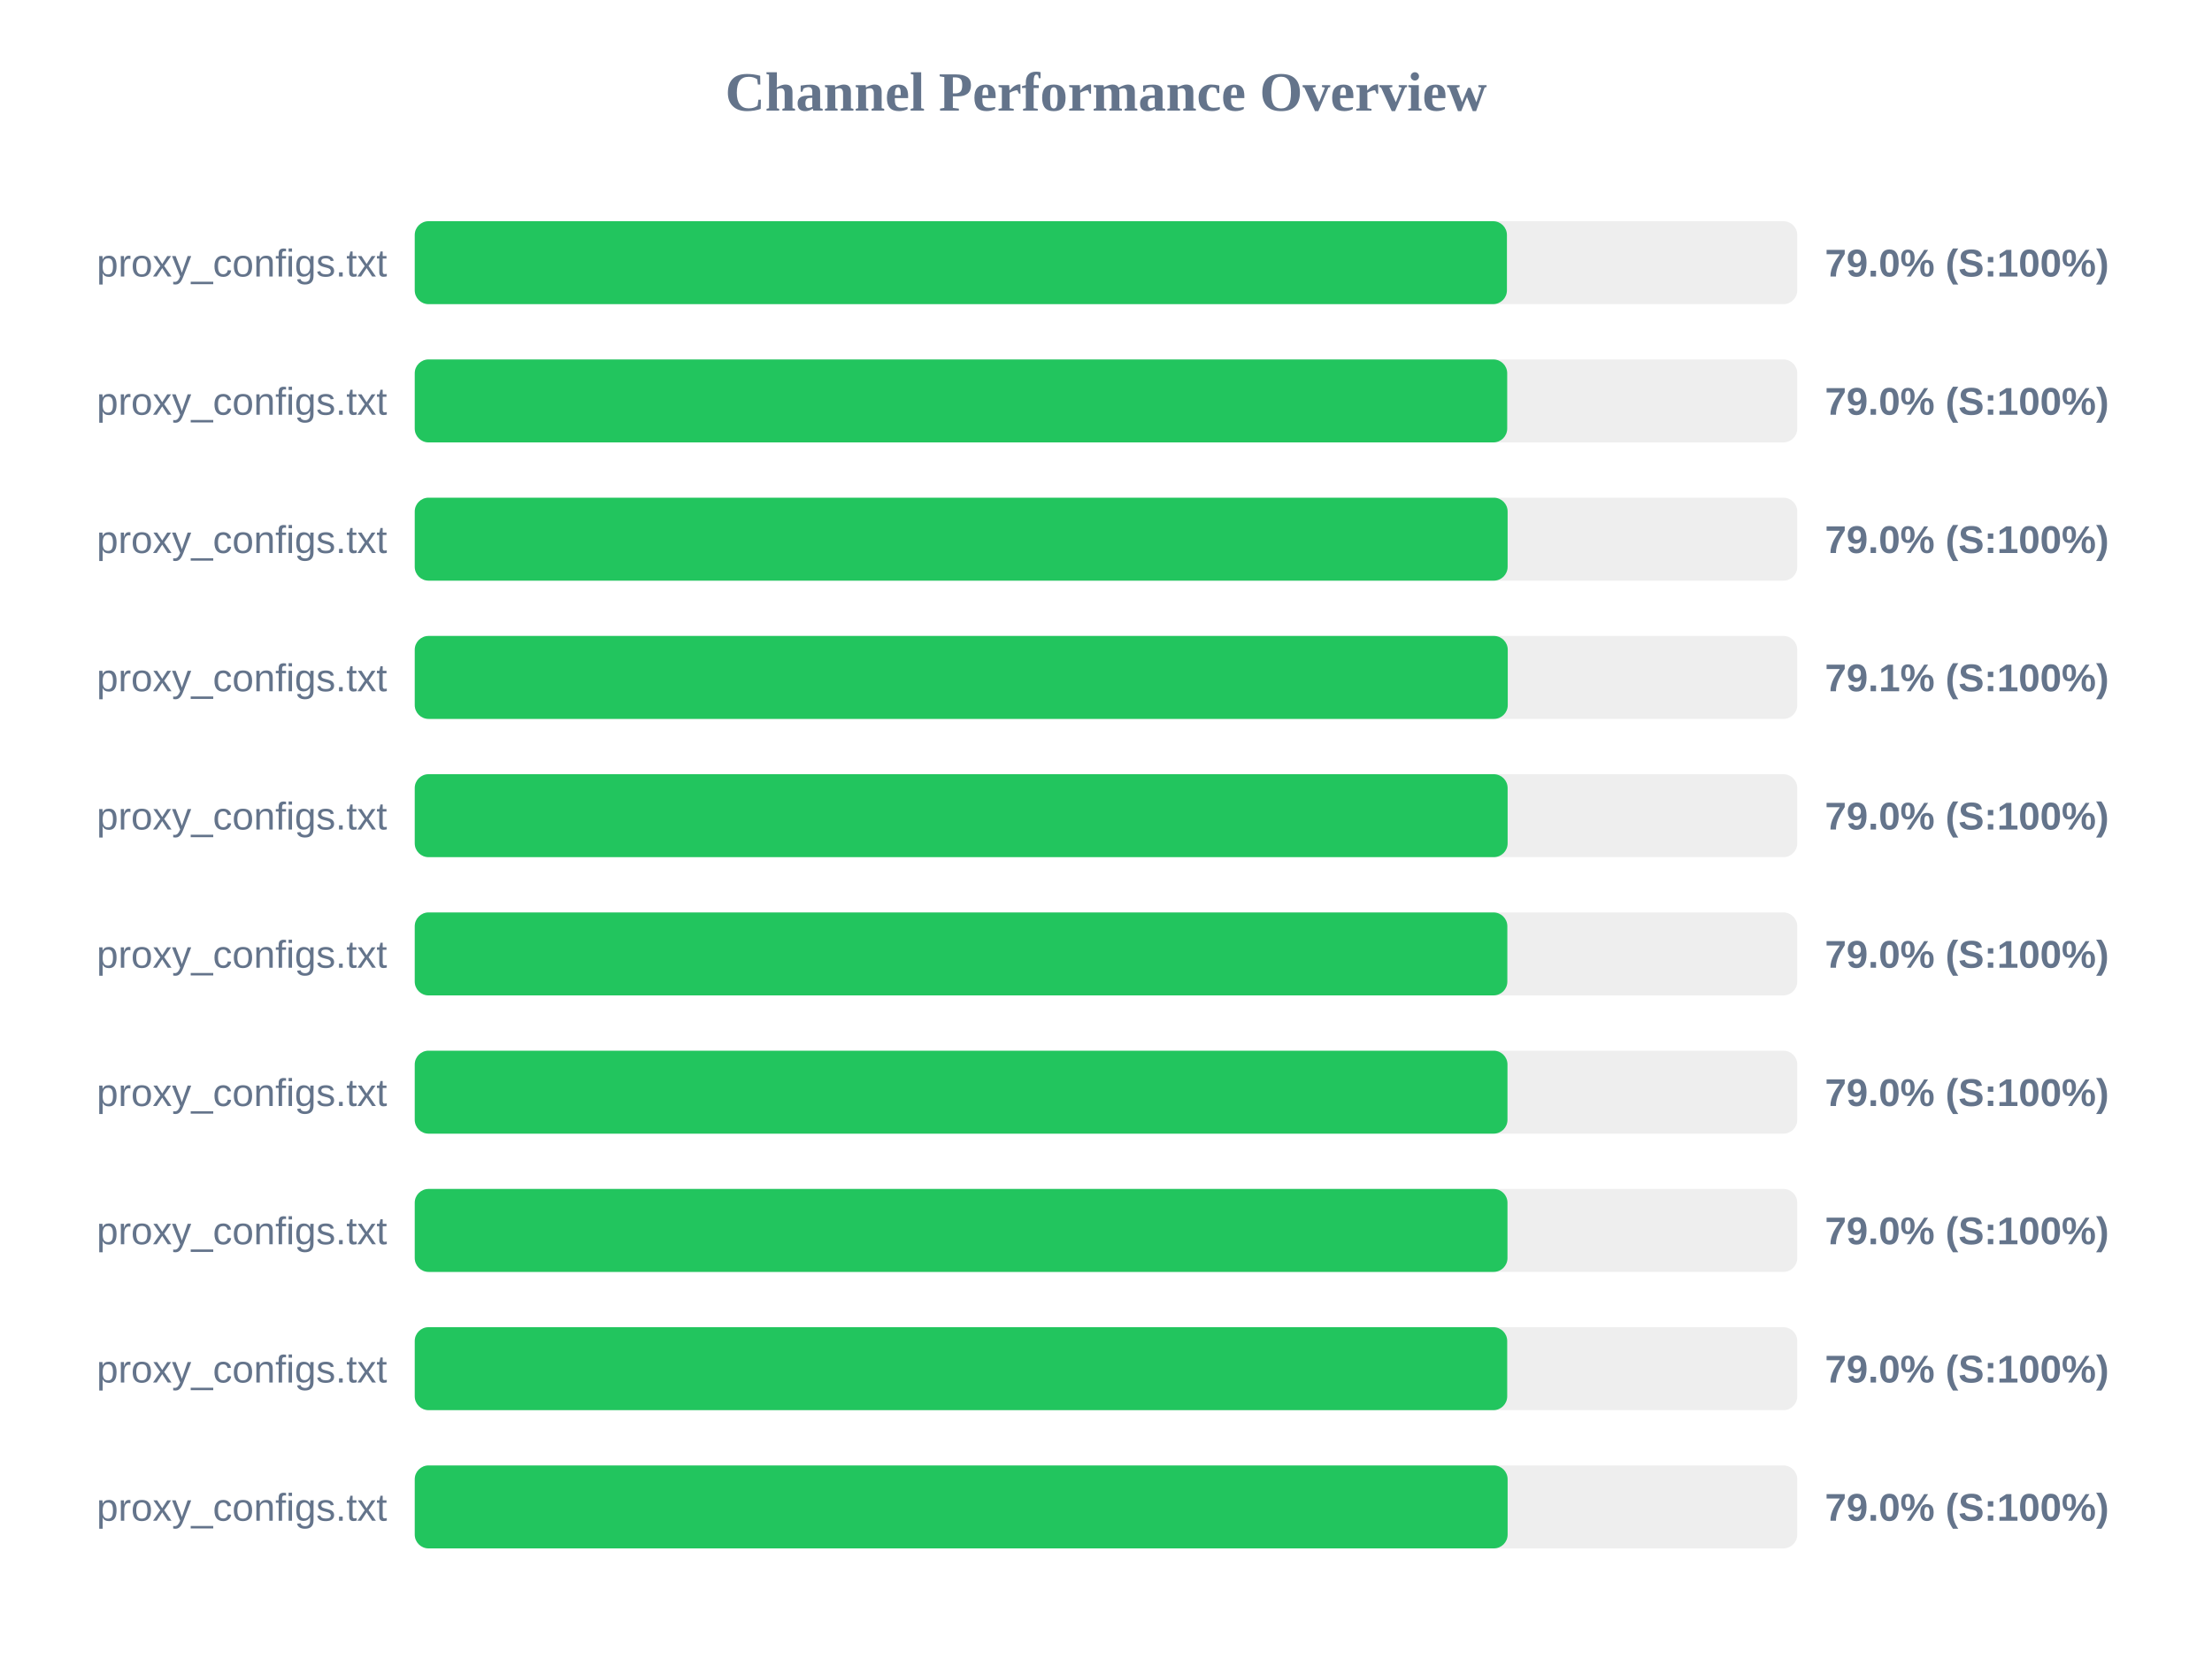
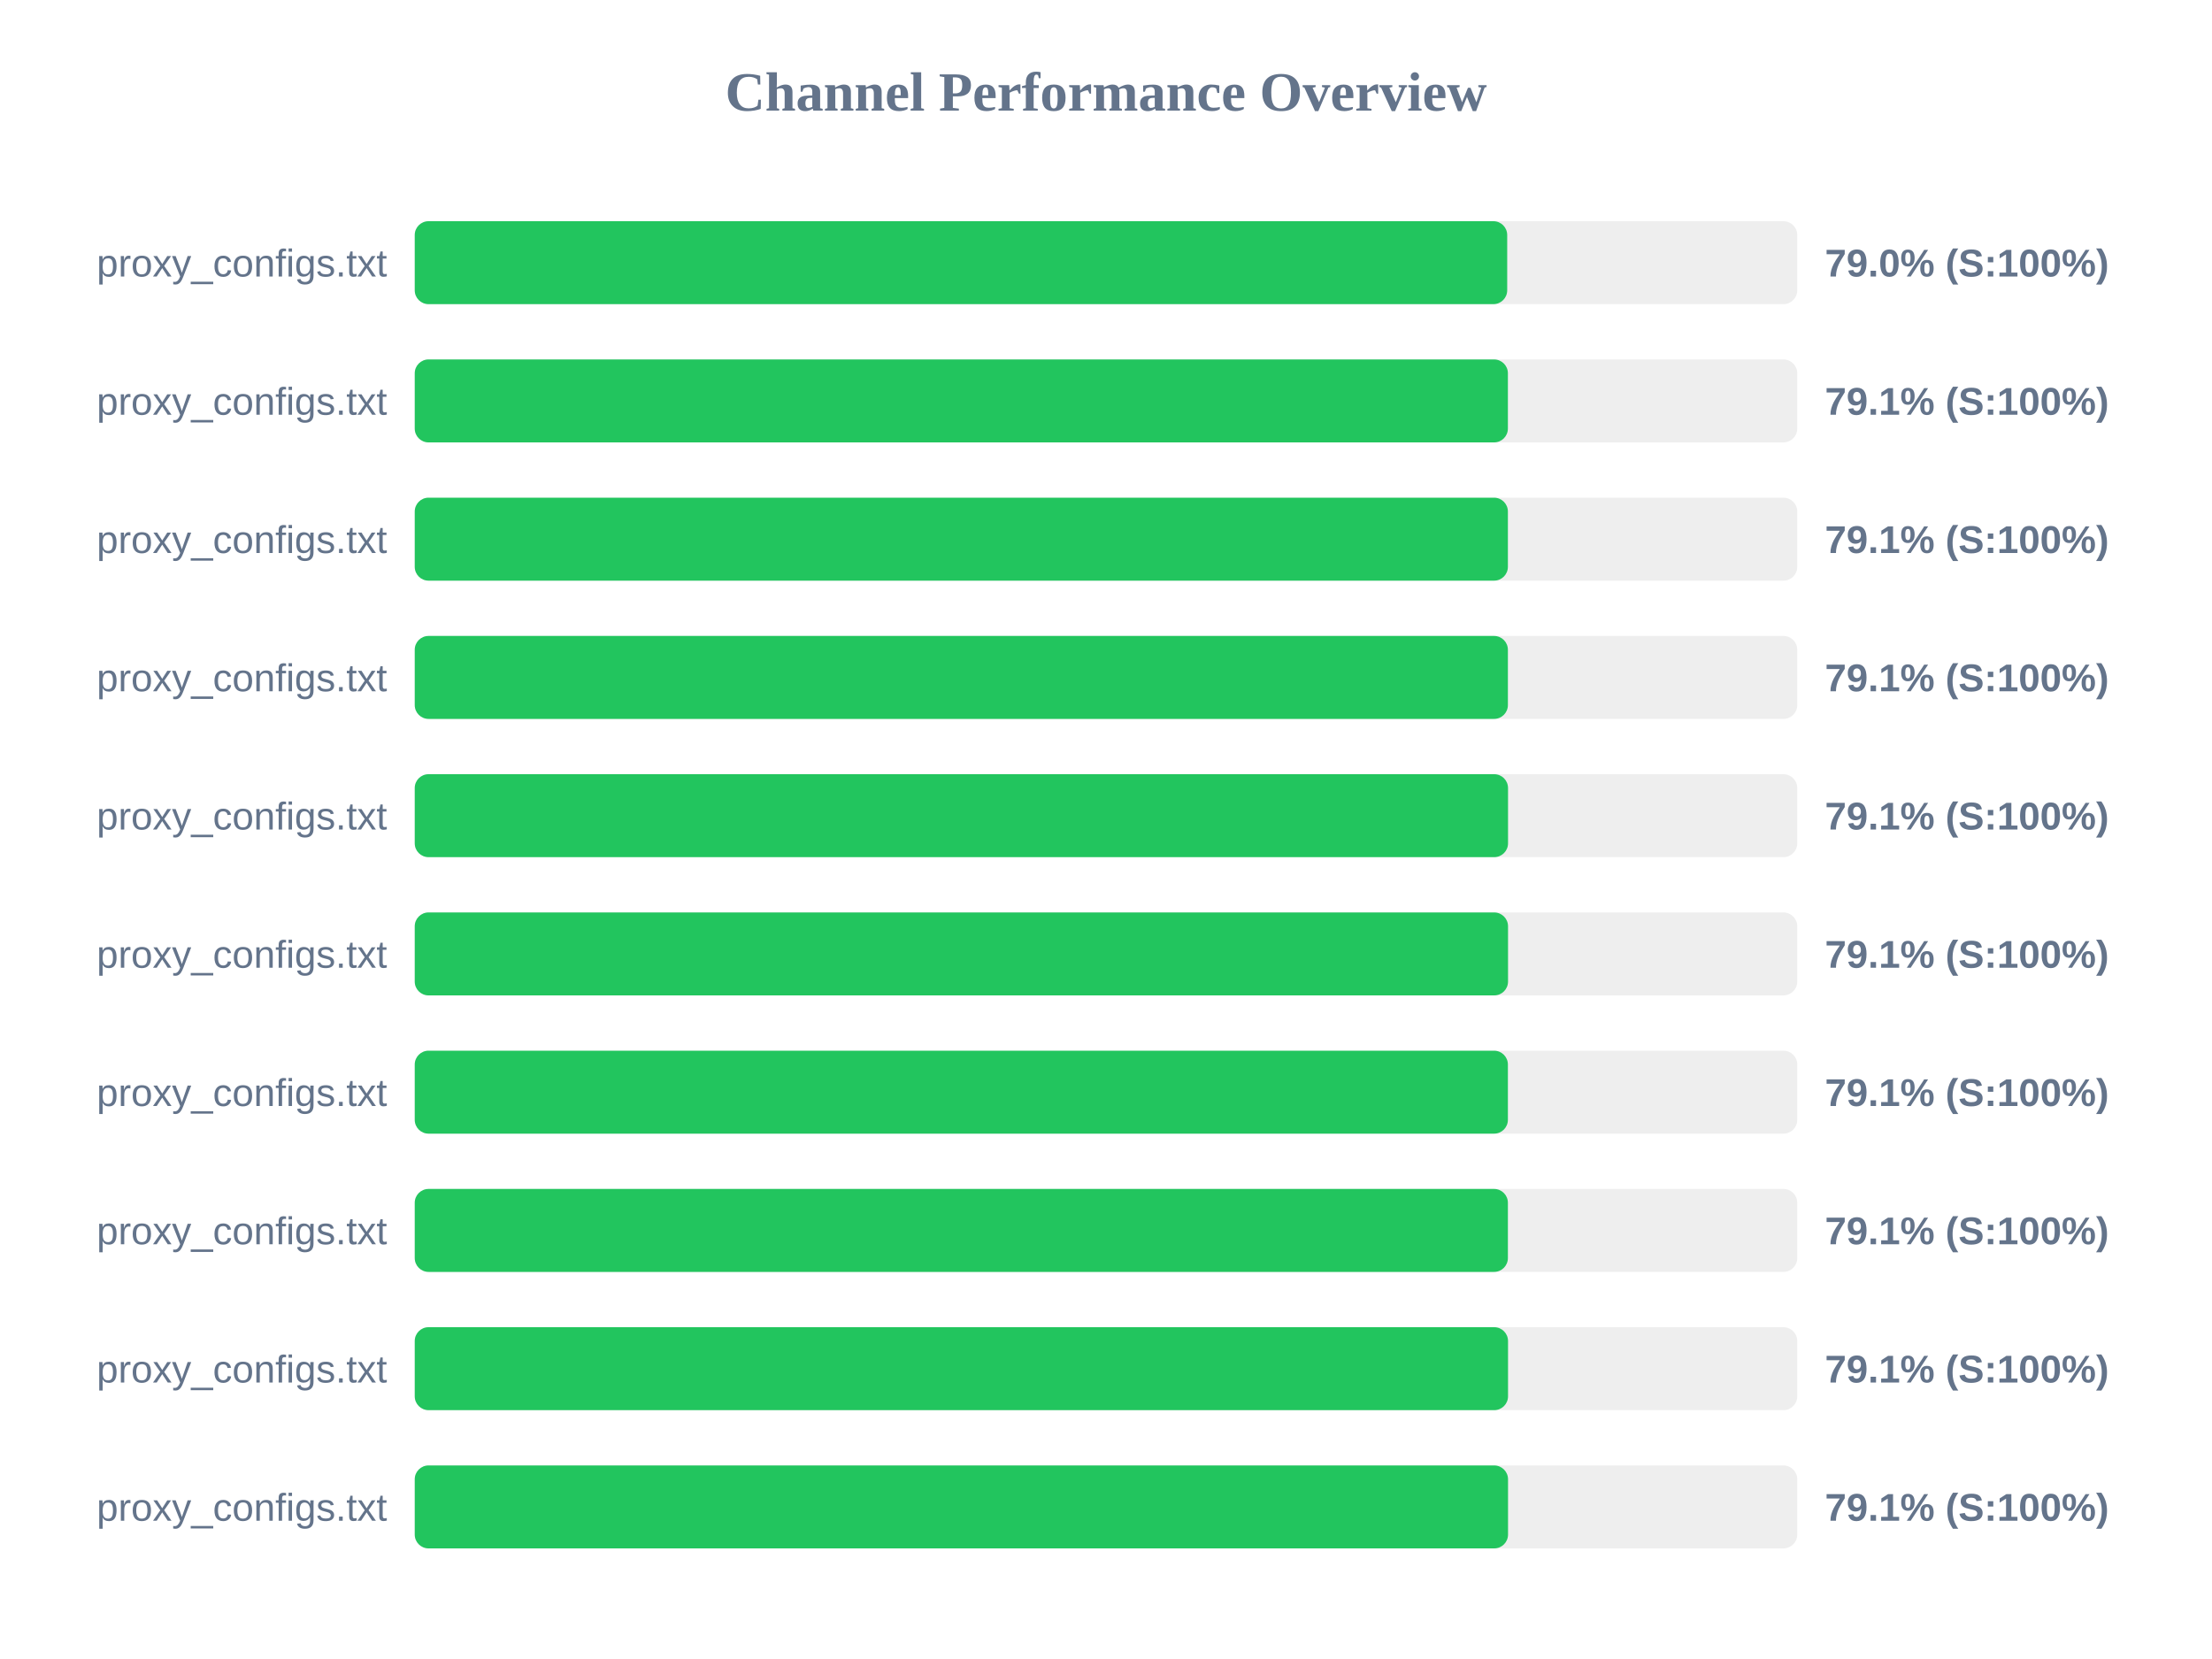
<svg xmlns="http://www.w3.org/2000/svg" width="800" height="600" version="1.1">
  <style>
        .row { font: 14px Arial; fill: #64748b; }
        .score { font: bold 14px Arial; fill: #64748b; }
    </style>
  <text x="400" y="40" text-anchor="middle" font-size="20px" font-weight="bold" fill="#64748b">Channel Performance Overview</text>
  <rect x="150" y="80" width="500" height="30" fill="#eee" rx="5" />
-   <rect x="150" y="80" width="395.0" height="30" fill="#22c55e" rx="5" />
+   <rect x="150" y="80" width="395.1" height="30" fill="#22c55e" rx="5" />
  <text x="140" y="100" text-anchor="end" class="row">proxy_configs.txt</text>
  <text x="660" y="100" text-anchor="start" class="score">79.0% (S:100%)</text>
  <rect x="150" y="130" width="500" height="30" fill="#eee" rx="5" />
-   <rect x="150" y="130" width="395.1" height="30" fill="#22c55e" rx="5" />
+   <rect x="150" y="130" width="395.35" height="30" fill="#22c55e" rx="5" />
  <text x="140" y="150" text-anchor="end" class="row">proxy_configs.txt</text>
-   <text x="660" y="150" text-anchor="start" class="score">79.0% (S:100%)</text>
+   <text x="660" y="150" text-anchor="start" class="score">79.1% (S:100%)</text>
  <rect x="150" y="180" width="500" height="30" fill="#eee" rx="5" />
-   <rect x="150" y="180" width="395.25" height="30" fill="#22c55e" rx="5" />
+   <rect x="150" y="180" width="395.35" height="30" fill="#22c55e" rx="5" />
  <text x="140" y="200" text-anchor="end" class="row">proxy_configs.txt</text>
-   <text x="660" y="200" text-anchor="start" class="score">79.0% (S:100%)</text>
+   <text x="660" y="200" text-anchor="start" class="score">79.1% (S:100%)</text>
  <rect x="150" y="230" width="500" height="30" fill="#eee" rx="5" />
-   <rect x="150" y="230" width="395.3" height="30" fill="#22c55e" rx="5" />
+   <rect x="150" y="230" width="395.35" height="30" fill="#22c55e" rx="5" />
  <text x="140" y="250" text-anchor="end" class="row">proxy_configs.txt</text>
  <text x="660" y="250" text-anchor="start" class="score">79.1% (S:100%)</text>
  <rect x="150" y="280" width="500" height="30" fill="#eee" rx="5" />
-   <rect x="150" y="280" width="395.25" height="30" fill="#22c55e" rx="5" />
+   <rect x="150" y="280" width="395.4" height="30" fill="#22c55e" rx="5" />
  <text x="140" y="300" text-anchor="end" class="row">proxy_configs.txt</text>
-   <text x="660" y="300" text-anchor="start" class="score">79.0% (S:100%)</text>
+   <text x="660" y="300" text-anchor="start" class="score">79.1% (S:100%)</text>
  <rect x="150" y="330" width="500" height="30" fill="#eee" rx="5" />
-   <rect x="150" y="330" width="395.15" height="30" fill="#22c55e" rx="5" />
+   <rect x="150" y="330" width="395.4" height="30" fill="#22c55e" rx="5" />
  <text x="140" y="350" text-anchor="end" class="row">proxy_configs.txt</text>
-   <text x="660" y="350" text-anchor="start" class="score">79.0% (S:100%)</text>
+   <text x="660" y="350" text-anchor="start" class="score">79.1% (S:100%)</text>
  <rect x="150" y="380" width="500" height="30" fill="#eee" rx="5" />
-   <rect x="150" y="380" width="395.2" height="30" fill="#22c55e" rx="5" />
+   <rect x="150" y="380" width="395.35" height="30" fill="#22c55e" rx="5" />
  <text x="140" y="400" text-anchor="end" class="row">proxy_configs.txt</text>
-   <text x="660" y="400" text-anchor="start" class="score">79.0% (S:100%)</text>
+   <text x="660" y="400" text-anchor="start" class="score">79.1% (S:100%)</text>
  <rect x="150" y="430" width="500" height="30" fill="#eee" rx="5" />
-   <rect x="150" y="430" width="395.2" height="30" fill="#22c55e" rx="5" />
+   <rect x="150" y="430" width="395.35" height="30" fill="#22c55e" rx="5" />
  <text x="140" y="450" text-anchor="end" class="row">proxy_configs.txt</text>
-   <text x="660" y="450" text-anchor="start" class="score">79.0% (S:100%)</text>
+   <text x="660" y="450" text-anchor="start" class="score">79.1% (S:100%)</text>
  <rect x="150" y="480" width="500" height="30" fill="#eee" rx="5" />
-   <rect x="150" y="480" width="395.1" height="30" fill="#22c55e" rx="5" />
+   <rect x="150" y="480" width="395.4" height="30" fill="#22c55e" rx="5" />
  <text x="140" y="500" text-anchor="end" class="row">proxy_configs.txt</text>
-   <text x="660" y="500" text-anchor="start" class="score">79.0% (S:100%)</text>
+   <text x="660" y="500" text-anchor="start" class="score">79.1% (S:100%)</text>
  <rect x="150" y="530" width="500" height="30" fill="#eee" rx="5" />
-   <rect x="150" y="530" width="395.25" height="30" fill="#22c55e" rx="5" />
+   <rect x="150" y="530" width="395.4" height="30" fill="#22c55e" rx="5" />
  <text x="140" y="550" text-anchor="end" class="row">proxy_configs.txt</text>
-   <text x="660" y="550" text-anchor="start" class="score">79.0% (S:100%)</text>
+   <text x="660" y="550" text-anchor="start" class="score">79.1% (S:100%)</text>
</svg>
